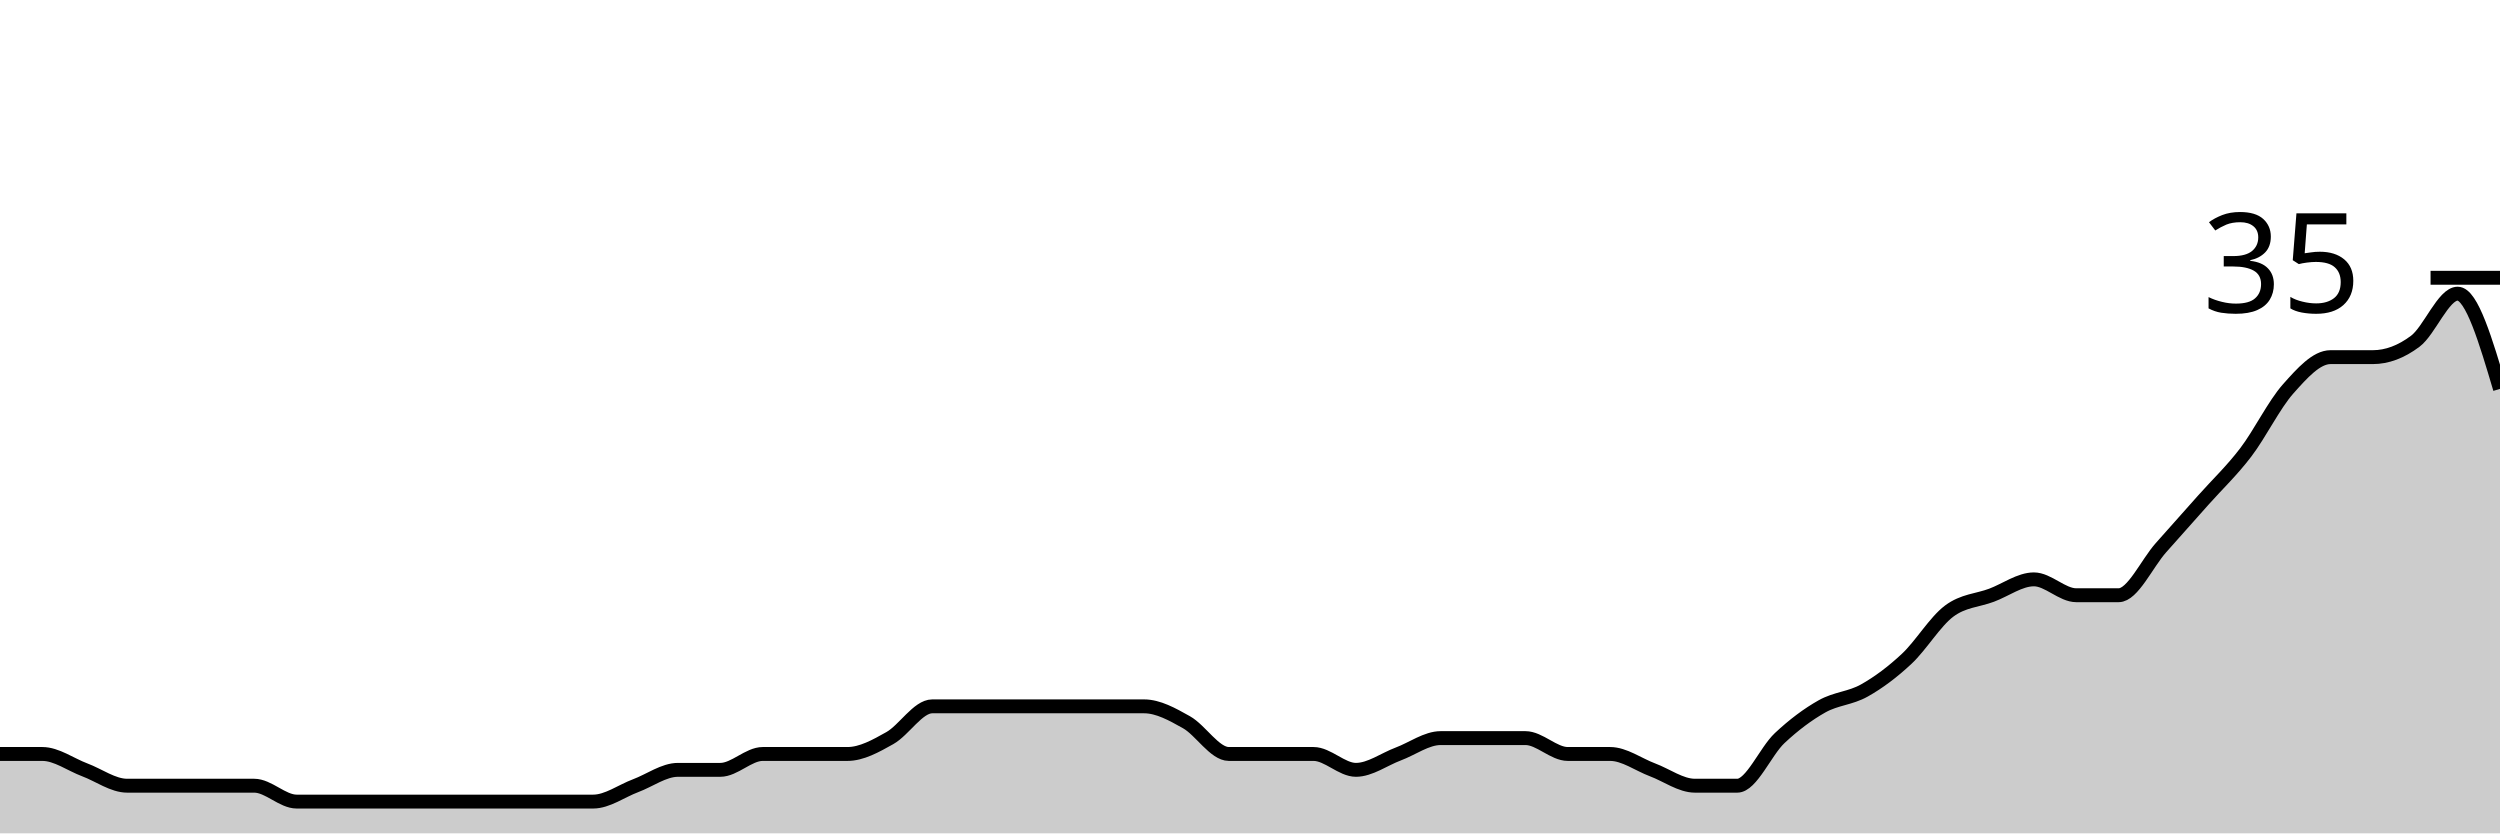
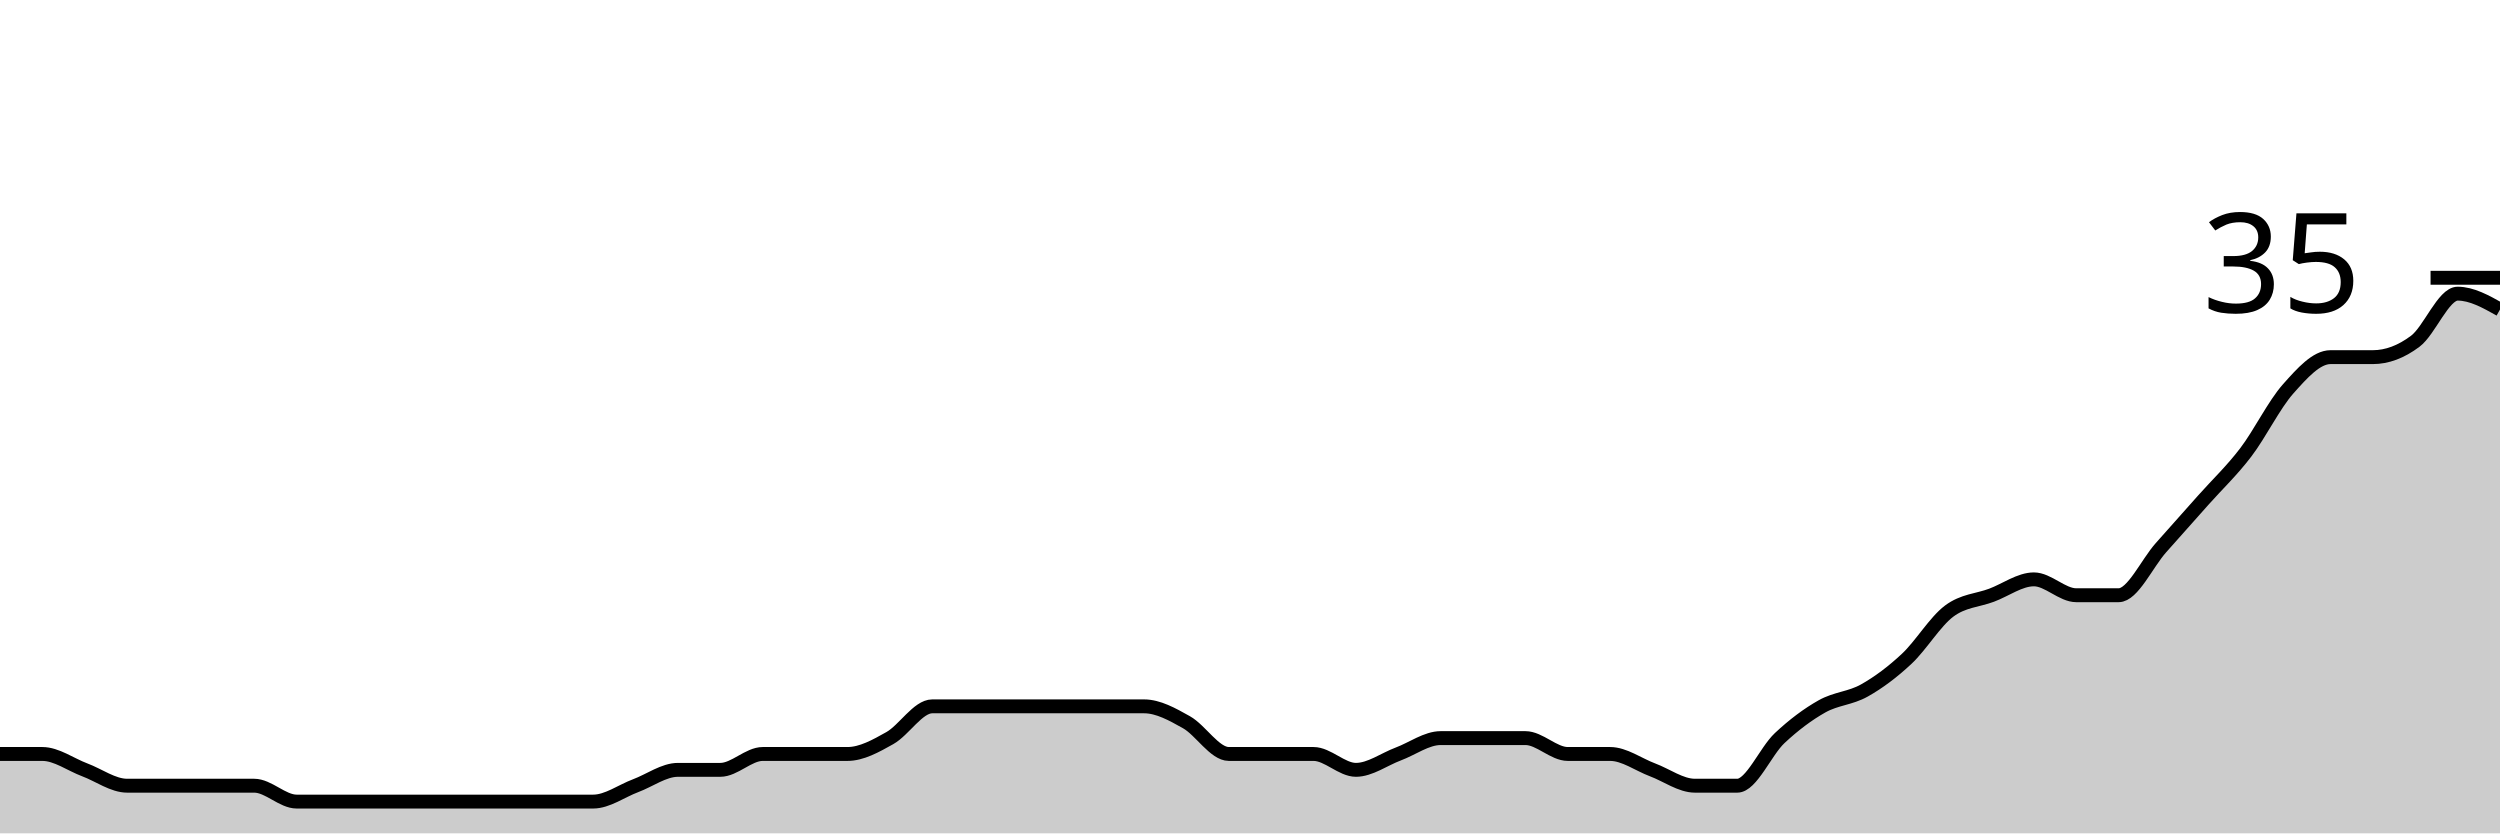
<svg xmlns="http://www.w3.org/2000/svg" viewBox="0 0 180 60">
  <g transform="translate(0,20)">
-     <path class="area" fill="rgba(0, 0, 0, 0.2)" d="M0,34.286C1.017,34.286,2.034,34.286,3.051,34.286C4.068,34.286,5.085,35.048,6.102,35.429C7.119,35.81,8.136,36.571,9.153,36.571C10.169,36.571,11.186,36.571,12.203,36.571C13.22,36.571,14.237,36.571,15.254,36.571C16.271,36.571,17.288,36.571,18.305,36.571C19.322,36.571,20.339,37.714,21.356,37.714C22.373,37.714,23.39,37.714,24.407,37.714C25.424,37.714,26.441,37.714,27.458,37.714C28.475,37.714,29.492,37.714,30.508,37.714C31.525,37.714,32.542,37.714,33.559,37.714C34.576,37.714,35.593,37.714,36.61,37.714C37.627,37.714,38.644,37.714,39.661,37.714C40.678,37.714,41.695,37.714,42.712,37.714C43.729,37.714,44.746,36.952,45.763,36.571C46.78,36.19,47.797,35.429,48.814,35.429C49.831,35.429,50.847,35.429,51.864,35.429C52.881,35.429,53.898,34.286,54.915,34.286C55.932,34.286,56.949,34.286,57.966,34.286C58.983,34.286,60,34.286,61.017,34.286C62.034,34.286,63.051,33.714,64.068,33.143C65.085,32.571,66.102,30.857,67.119,30.857C68.136,30.857,69.153,30.857,70.169,30.857C71.186,30.857,72.203,30.857,73.22,30.857C74.237,30.857,75.254,30.857,76.271,30.857C77.288,30.857,78.305,30.857,79.322,30.857C80.339,30.857,81.356,30.857,82.373,30.857C83.39,30.857,84.407,31.429,85.424,32C86.441,32.571,87.458,34.286,88.475,34.286C89.492,34.286,90.508,34.286,91.525,34.286C92.542,34.286,93.559,34.286,94.576,34.286C95.593,34.286,96.61,35.429,97.627,35.429C98.644,35.429,99.661,34.667,100.678,34.286C101.695,33.905,102.712,33.143,103.729,33.143C104.746,33.143,105.763,33.143,106.78,33.143C107.797,33.143,108.814,33.143,109.831,33.143C110.847,33.143,111.864,34.286,112.881,34.286C113.898,34.286,114.915,34.286,115.932,34.286C116.949,34.286,117.966,35.048,118.983,35.429C120,35.81,121.017,36.571,122.034,36.571C123.051,36.571,124.068,36.571,125.085,36.571C126.102,36.571,127.119,34.095,128.136,33.143C129.153,32.19,130.169,31.429,131.186,30.857C132.203,30.286,133.22,30.286,134.237,29.714C135.254,29.143,136.271,28.381,137.288,27.429C138.305,26.476,139.322,24.762,140.339,24C141.356,23.238,142.373,23.238,143.39,22.857C144.407,22.476,145.424,21.714,146.441,21.714C147.458,21.714,148.475,22.857,149.492,22.857C150.508,22.857,151.525,22.857,152.542,22.857C153.559,22.857,154.576,20.571,155.593,19.429C156.61,18.286,157.627,17.143,158.644,16C159.661,14.857,160.678,13.905,161.695,12.571C162.712,11.238,163.729,9.143,164.746,8C165.763,6.857,166.78,5.714,167.797,5.714C168.814,5.714,169.831,5.714,170.847,5.714C171.864,5.714,172.881,5.333,173.898,4.571C174.915,3.81,175.932,1.143,176.949,1.143C177.966,1.143,178.983,4.571,180,8L180,40C178.983,40,177.966,40,176.949,40C175.932,40,174.915,40,173.898,40C172.881,40,171.864,40,170.847,40C169.831,40,168.814,40,167.797,40C166.78,40,165.763,40,164.746,40C163.729,40,162.712,40,161.695,40C160.678,40,159.661,40,158.644,40C157.627,40,156.61,40,155.593,40C154.576,40,153.559,40,152.542,40C151.525,40,150.508,40,149.492,40C148.475,40,147.458,40,146.441,40C145.424,40,144.407,40,143.39,40C142.373,40,141.356,40,140.339,40C139.322,40,138.305,40,137.288,40C136.271,40,135.254,40,134.237,40C133.22,40,132.203,40,131.186,40C130.169,40,129.153,40,128.136,40C127.119,40,126.102,40,125.085,40C124.068,40,123.051,40,122.034,40C121.017,40,120,40,118.983,40C117.966,40,116.949,40,115.932,40C114.915,40,113.898,40,112.881,40C111.864,40,110.847,40,109.831,40C108.814,40,107.797,40,106.78,40C105.763,40,104.746,40,103.729,40C102.712,40,101.695,40,100.678,40C99.661,40,98.644,40,97.627,40C96.61,40,95.593,40,94.576,40C93.559,40,92.542,40,91.525,40C90.508,40,89.492,40,88.475,40C87.458,40,86.441,40,85.424,40C84.407,40,83.39,40,82.373,40C81.356,40,80.339,40,79.322,40C78.305,40,77.288,40,76.271,40C75.254,40,74.237,40,73.22,40C72.203,40,71.186,40,70.169,40C69.153,40,68.136,40,67.119,40C66.102,40,65.085,40,64.068,40C63.051,40,62.034,40,61.017,40C60,40,58.983,40,57.966,40C56.949,40,55.932,40,54.915,40C53.898,40,52.881,40,51.864,40C50.847,40,49.831,40,48.814,40C47.797,40,46.78,40,45.763,40C44.746,40,43.729,40,42.712,40C41.695,40,40.678,40,39.661,40C38.644,40,37.627,40,36.61,40C35.593,40,34.576,40,33.559,40C32.542,40,31.525,40,30.508,40C29.492,40,28.475,40,27.458,40C26.441,40,25.424,40,24.407,40C23.39,40,22.373,40,21.356,40C20.339,40,19.322,40,18.305,40C17.288,40,16.271,40,15.254,40C14.237,40,13.22,40,12.203,40C11.186,40,10.169,40,9.153,40C8.136,40,7.119,40,6.102,40C5.085,40,4.068,40,3.051,40C2.034,40,1.017,40,0,40Z" />
-     <path class="line" stroke="black" fill="none" d="M0,34.286C1.017,34.286,2.034,34.286,3.051,34.286C4.068,34.286,5.085,35.048,6.102,35.429C7.119,35.81,8.136,36.571,9.153,36.571C10.169,36.571,11.186,36.571,12.203,36.571C13.22,36.571,14.237,36.571,15.254,36.571C16.271,36.571,17.288,36.571,18.305,36.571C19.322,36.571,20.339,37.714,21.356,37.714C22.373,37.714,23.39,37.714,24.407,37.714C25.424,37.714,26.441,37.714,27.458,37.714C28.475,37.714,29.492,37.714,30.508,37.714C31.525,37.714,32.542,37.714,33.559,37.714C34.576,37.714,35.593,37.714,36.61,37.714C37.627,37.714,38.644,37.714,39.661,37.714C40.678,37.714,41.695,37.714,42.712,37.714C43.729,37.714,44.746,36.952,45.763,36.571C46.78,36.19,47.797,35.429,48.814,35.429C49.831,35.429,50.847,35.429,51.864,35.429C52.881,35.429,53.898,34.286,54.915,34.286C55.932,34.286,56.949,34.286,57.966,34.286C58.983,34.286,60,34.286,61.017,34.286C62.034,34.286,63.051,33.714,64.068,33.143C65.085,32.571,66.102,30.857,67.119,30.857C68.136,30.857,69.153,30.857,70.169,30.857C71.186,30.857,72.203,30.857,73.22,30.857C74.237,30.857,75.254,30.857,76.271,30.857C77.288,30.857,78.305,30.857,79.322,30.857C80.339,30.857,81.356,30.857,82.373,30.857C83.39,30.857,84.407,31.429,85.424,32C86.441,32.571,87.458,34.286,88.475,34.286C89.492,34.286,90.508,34.286,91.525,34.286C92.542,34.286,93.559,34.286,94.576,34.286C95.593,34.286,96.61,35.429,97.627,35.429C98.644,35.429,99.661,34.667,100.678,34.286C101.695,33.905,102.712,33.143,103.729,33.143C104.746,33.143,105.763,33.143,106.78,33.143C107.797,33.143,108.814,33.143,109.831,33.143C110.847,33.143,111.864,34.286,112.881,34.286C113.898,34.286,114.915,34.286,115.932,34.286C116.949,34.286,117.966,35.048,118.983,35.429C120,35.81,121.017,36.571,122.034,36.571C123.051,36.571,124.068,36.571,125.085,36.571C126.102,36.571,127.119,34.095,128.136,33.143C129.153,32.19,130.169,31.429,131.186,30.857C132.203,30.286,133.22,30.286,134.237,29.714C135.254,29.143,136.271,28.381,137.288,27.429C138.305,26.476,139.322,24.762,140.339,24C141.356,23.238,142.373,23.238,143.39,22.857C144.407,22.476,145.424,21.714,146.441,21.714C147.458,21.714,148.475,22.857,149.492,22.857C150.508,22.857,151.525,22.857,152.542,22.857C153.559,22.857,154.576,20.571,155.593,19.429C156.61,18.286,157.627,17.143,158.644,16C159.661,14.857,160.678,13.905,161.695,12.571C162.712,11.238,163.729,9.143,164.746,8C165.763,6.857,166.78,5.714,167.797,5.714C168.814,5.714,169.831,5.714,170.847,5.714C171.864,5.714,172.881,5.333,173.898,4.571C174.915,3.81,175.932,1.143,176.949,1.143C177.966,1.143,178.983,4.571,180,8" />
+     <path class="area" fill="rgba(0, 0, 0, 0.2)" d="M0,34.286C1.017,34.286,2.034,34.286,3.051,34.286C4.068,34.286,5.085,35.048,6.102,35.429C7.119,35.81,8.136,36.571,9.153,36.571C10.169,36.571,11.186,36.571,12.203,36.571C13.22,36.571,14.237,36.571,15.254,36.571C16.271,36.571,17.288,36.571,18.305,36.571C19.322,36.571,20.339,37.714,21.356,37.714C22.373,37.714,23.39,37.714,24.407,37.714C25.424,37.714,26.441,37.714,27.458,37.714C28.475,37.714,29.492,37.714,30.508,37.714C31.525,37.714,32.542,37.714,33.559,37.714C34.576,37.714,35.593,37.714,36.61,37.714C37.627,37.714,38.644,37.714,39.661,37.714C40.678,37.714,41.695,37.714,42.712,37.714C43.729,37.714,44.746,36.952,45.763,36.571C46.78,36.19,47.797,35.429,48.814,35.429C49.831,35.429,50.847,35.429,51.864,35.429C52.881,35.429,53.898,34.286,54.915,34.286C55.932,34.286,56.949,34.286,57.966,34.286C58.983,34.286,60,34.286,61.017,34.286C62.034,34.286,63.051,33.714,64.068,33.143C65.085,32.571,66.102,30.857,67.119,30.857C68.136,30.857,69.153,30.857,70.169,30.857C71.186,30.857,72.203,30.857,73.22,30.857C74.237,30.857,75.254,30.857,76.271,30.857C77.288,30.857,78.305,30.857,79.322,30.857C80.339,30.857,81.356,30.857,82.373,30.857C83.39,30.857,84.407,31.429,85.424,32C86.441,32.571,87.458,34.286,88.475,34.286C89.492,34.286,90.508,34.286,91.525,34.286C92.542,34.286,93.559,34.286,94.576,34.286C95.593,34.286,96.61,35.429,97.627,35.429C98.644,35.429,99.661,34.667,100.678,34.286C101.695,33.905,102.712,33.143,103.729,33.143C104.746,33.143,105.763,33.143,106.78,33.143C107.797,33.143,108.814,33.143,109.831,33.143C110.847,33.143,111.864,34.286,112.881,34.286C113.898,34.286,114.915,34.286,115.932,34.286C116.949,34.286,117.966,35.048,118.983,35.429C120,35.81,121.017,36.571,122.034,36.571C123.051,36.571,124.068,36.571,125.085,36.571C126.102,36.571,127.119,34.095,128.136,33.143C129.153,32.19,130.169,31.429,131.186,30.857C132.203,30.286,133.22,30.286,134.237,29.714C135.254,29.143,136.271,28.381,137.288,27.429C138.305,26.476,139.322,24.762,140.339,24C141.356,23.238,142.373,23.238,143.39,22.857C144.407,22.476,145.424,21.714,146.441,21.714C147.458,21.714,148.475,22.857,149.492,22.857C150.508,22.857,151.525,22.857,152.542,22.857C153.559,22.857,154.576,20.571,155.593,19.429C156.61,18.286,157.627,17.143,158.644,16C159.661,14.857,160.678,13.905,161.695,12.571C162.712,11.238,163.729,9.143,164.746,8C165.763,6.857,166.78,5.714,167.797,5.714C168.814,5.714,169.831,5.714,170.847,5.714C171.864,5.714,172.881,5.333,173.898,4.571C174.915,3.81,175.932,1.143,176.949,1.143C177.966,1.143,178.983,1.714,180,2.286L180,40C178.983,40,177.966,40,176.949,40C175.932,40,174.915,40,173.898,40C172.881,40,171.864,40,170.847,40C169.831,40,168.814,40,167.797,40C166.78,40,165.763,40,164.746,40C163.729,40,162.712,40,161.695,40C160.678,40,159.661,40,158.644,40C157.627,40,156.61,40,155.593,40C154.576,40,153.559,40,152.542,40C151.525,40,150.508,40,149.492,40C148.475,40,147.458,40,146.441,40C145.424,40,144.407,40,143.39,40C142.373,40,141.356,40,140.339,40C139.322,40,138.305,40,137.288,40C136.271,40,135.254,40,134.237,40C133.22,40,132.203,40,131.186,40C130.169,40,129.153,40,128.136,40C127.119,40,126.102,40,125.085,40C124.068,40,123.051,40,122.034,40C121.017,40,120,40,118.983,40C117.966,40,116.949,40,115.932,40C114.915,40,113.898,40,112.881,40C111.864,40,110.847,40,109.831,40C108.814,40,107.797,40,106.78,40C105.763,40,104.746,40,103.729,40C102.712,40,101.695,40,100.678,40C99.661,40,98.644,40,97.627,40C96.61,40,95.593,40,94.576,40C93.559,40,92.542,40,91.525,40C90.508,40,89.492,40,88.475,40C87.458,40,86.441,40,85.424,40C84.407,40,83.39,40,82.373,40C81.356,40,80.339,40,79.322,40C78.305,40,77.288,40,76.271,40C75.254,40,74.237,40,73.22,40C72.203,40,71.186,40,70.169,40C69.153,40,68.136,40,67.119,40C66.102,40,65.085,40,64.068,40C63.051,40,62.034,40,61.017,40C60,40,58.983,40,57.966,40C56.949,40,55.932,40,54.915,40C53.898,40,52.881,40,51.864,40C50.847,40,49.831,40,48.814,40C47.797,40,46.78,40,45.763,40C44.746,40,43.729,40,42.712,40C41.695,40,40.678,40,39.661,40C38.644,40,37.627,40,36.61,40C35.593,40,34.576,40,33.559,40C32.542,40,31.525,40,30.508,40C29.492,40,28.475,40,27.458,40C26.441,40,25.424,40,24.407,40C23.39,40,22.373,40,21.356,40C20.339,40,19.322,40,18.305,40C17.288,40,16.271,40,15.254,40C14.237,40,13.22,40,12.203,40C11.186,40,10.169,40,9.153,40C8.136,40,7.119,40,6.102,40C5.085,40,4.068,40,3.051,40C2.034,40,1.017,40,0,40Z" />
+     <path class="line" stroke="black" fill="none" d="M0,34.286C1.017,34.286,2.034,34.286,3.051,34.286C4.068,34.286,5.085,35.048,6.102,35.429C7.119,35.81,8.136,36.571,9.153,36.571C10.169,36.571,11.186,36.571,12.203,36.571C13.22,36.571,14.237,36.571,15.254,36.571C16.271,36.571,17.288,36.571,18.305,36.571C19.322,36.571,20.339,37.714,21.356,37.714C22.373,37.714,23.39,37.714,24.407,37.714C25.424,37.714,26.441,37.714,27.458,37.714C28.475,37.714,29.492,37.714,30.508,37.714C31.525,37.714,32.542,37.714,33.559,37.714C34.576,37.714,35.593,37.714,36.61,37.714C37.627,37.714,38.644,37.714,39.661,37.714C40.678,37.714,41.695,37.714,42.712,37.714C43.729,37.714,44.746,36.952,45.763,36.571C46.78,36.19,47.797,35.429,48.814,35.429C49.831,35.429,50.847,35.429,51.864,35.429C52.881,35.429,53.898,34.286,54.915,34.286C55.932,34.286,56.949,34.286,57.966,34.286C58.983,34.286,60,34.286,61.017,34.286C62.034,34.286,63.051,33.714,64.068,33.143C65.085,32.571,66.102,30.857,67.119,30.857C68.136,30.857,69.153,30.857,70.169,30.857C71.186,30.857,72.203,30.857,73.22,30.857C74.237,30.857,75.254,30.857,76.271,30.857C77.288,30.857,78.305,30.857,79.322,30.857C80.339,30.857,81.356,30.857,82.373,30.857C83.39,30.857,84.407,31.429,85.424,32C86.441,32.571,87.458,34.286,88.475,34.286C89.492,34.286,90.508,34.286,91.525,34.286C92.542,34.286,93.559,34.286,94.576,34.286C95.593,34.286,96.61,35.429,97.627,35.429C98.644,35.429,99.661,34.667,100.678,34.286C101.695,33.905,102.712,33.143,103.729,33.143C104.746,33.143,105.763,33.143,106.78,33.143C107.797,33.143,108.814,33.143,109.831,33.143C110.847,33.143,111.864,34.286,112.881,34.286C113.898,34.286,114.915,34.286,115.932,34.286C116.949,34.286,117.966,35.048,118.983,35.429C120,35.81,121.017,36.571,122.034,36.571C123.051,36.571,124.068,36.571,125.085,36.571C126.102,36.571,127.119,34.095,128.136,33.143C129.153,32.19,130.169,31.429,131.186,30.857C132.203,30.286,133.22,30.286,134.237,29.714C135.254,29.143,136.271,28.381,137.288,27.429C138.305,26.476,139.322,24.762,140.339,24C141.356,23.238,142.373,23.238,143.39,22.857C144.407,22.476,145.424,21.714,146.441,21.714C147.458,21.714,148.475,22.857,149.492,22.857C150.508,22.857,151.525,22.857,152.542,22.857C153.559,22.857,154.576,20.571,155.593,19.429C156.61,18.286,157.627,17.143,158.644,16C159.661,14.857,160.678,13.905,161.695,12.571C162.712,11.238,163.729,9.143,164.746,8C165.763,6.857,166.78,5.714,167.797,5.714C168.814,5.714,169.831,5.714,170.847,5.714C171.864,5.714,172.881,5.333,173.898,4.571C174.915,3.81,175.932,1.143,176.949,1.143C177.966,1.143,178.983,1.714,180,2.286" />
    <path class="axis-ceiling" stroke-width="1" stroke="black" fill="none" d="M175,0L180,0" />
    <text class="axis-ceiling-label" font-family="sans-serif" text-anchor="end" font-size="10px" x="170" y="2.5">35</text>
  </g>
</svg>
